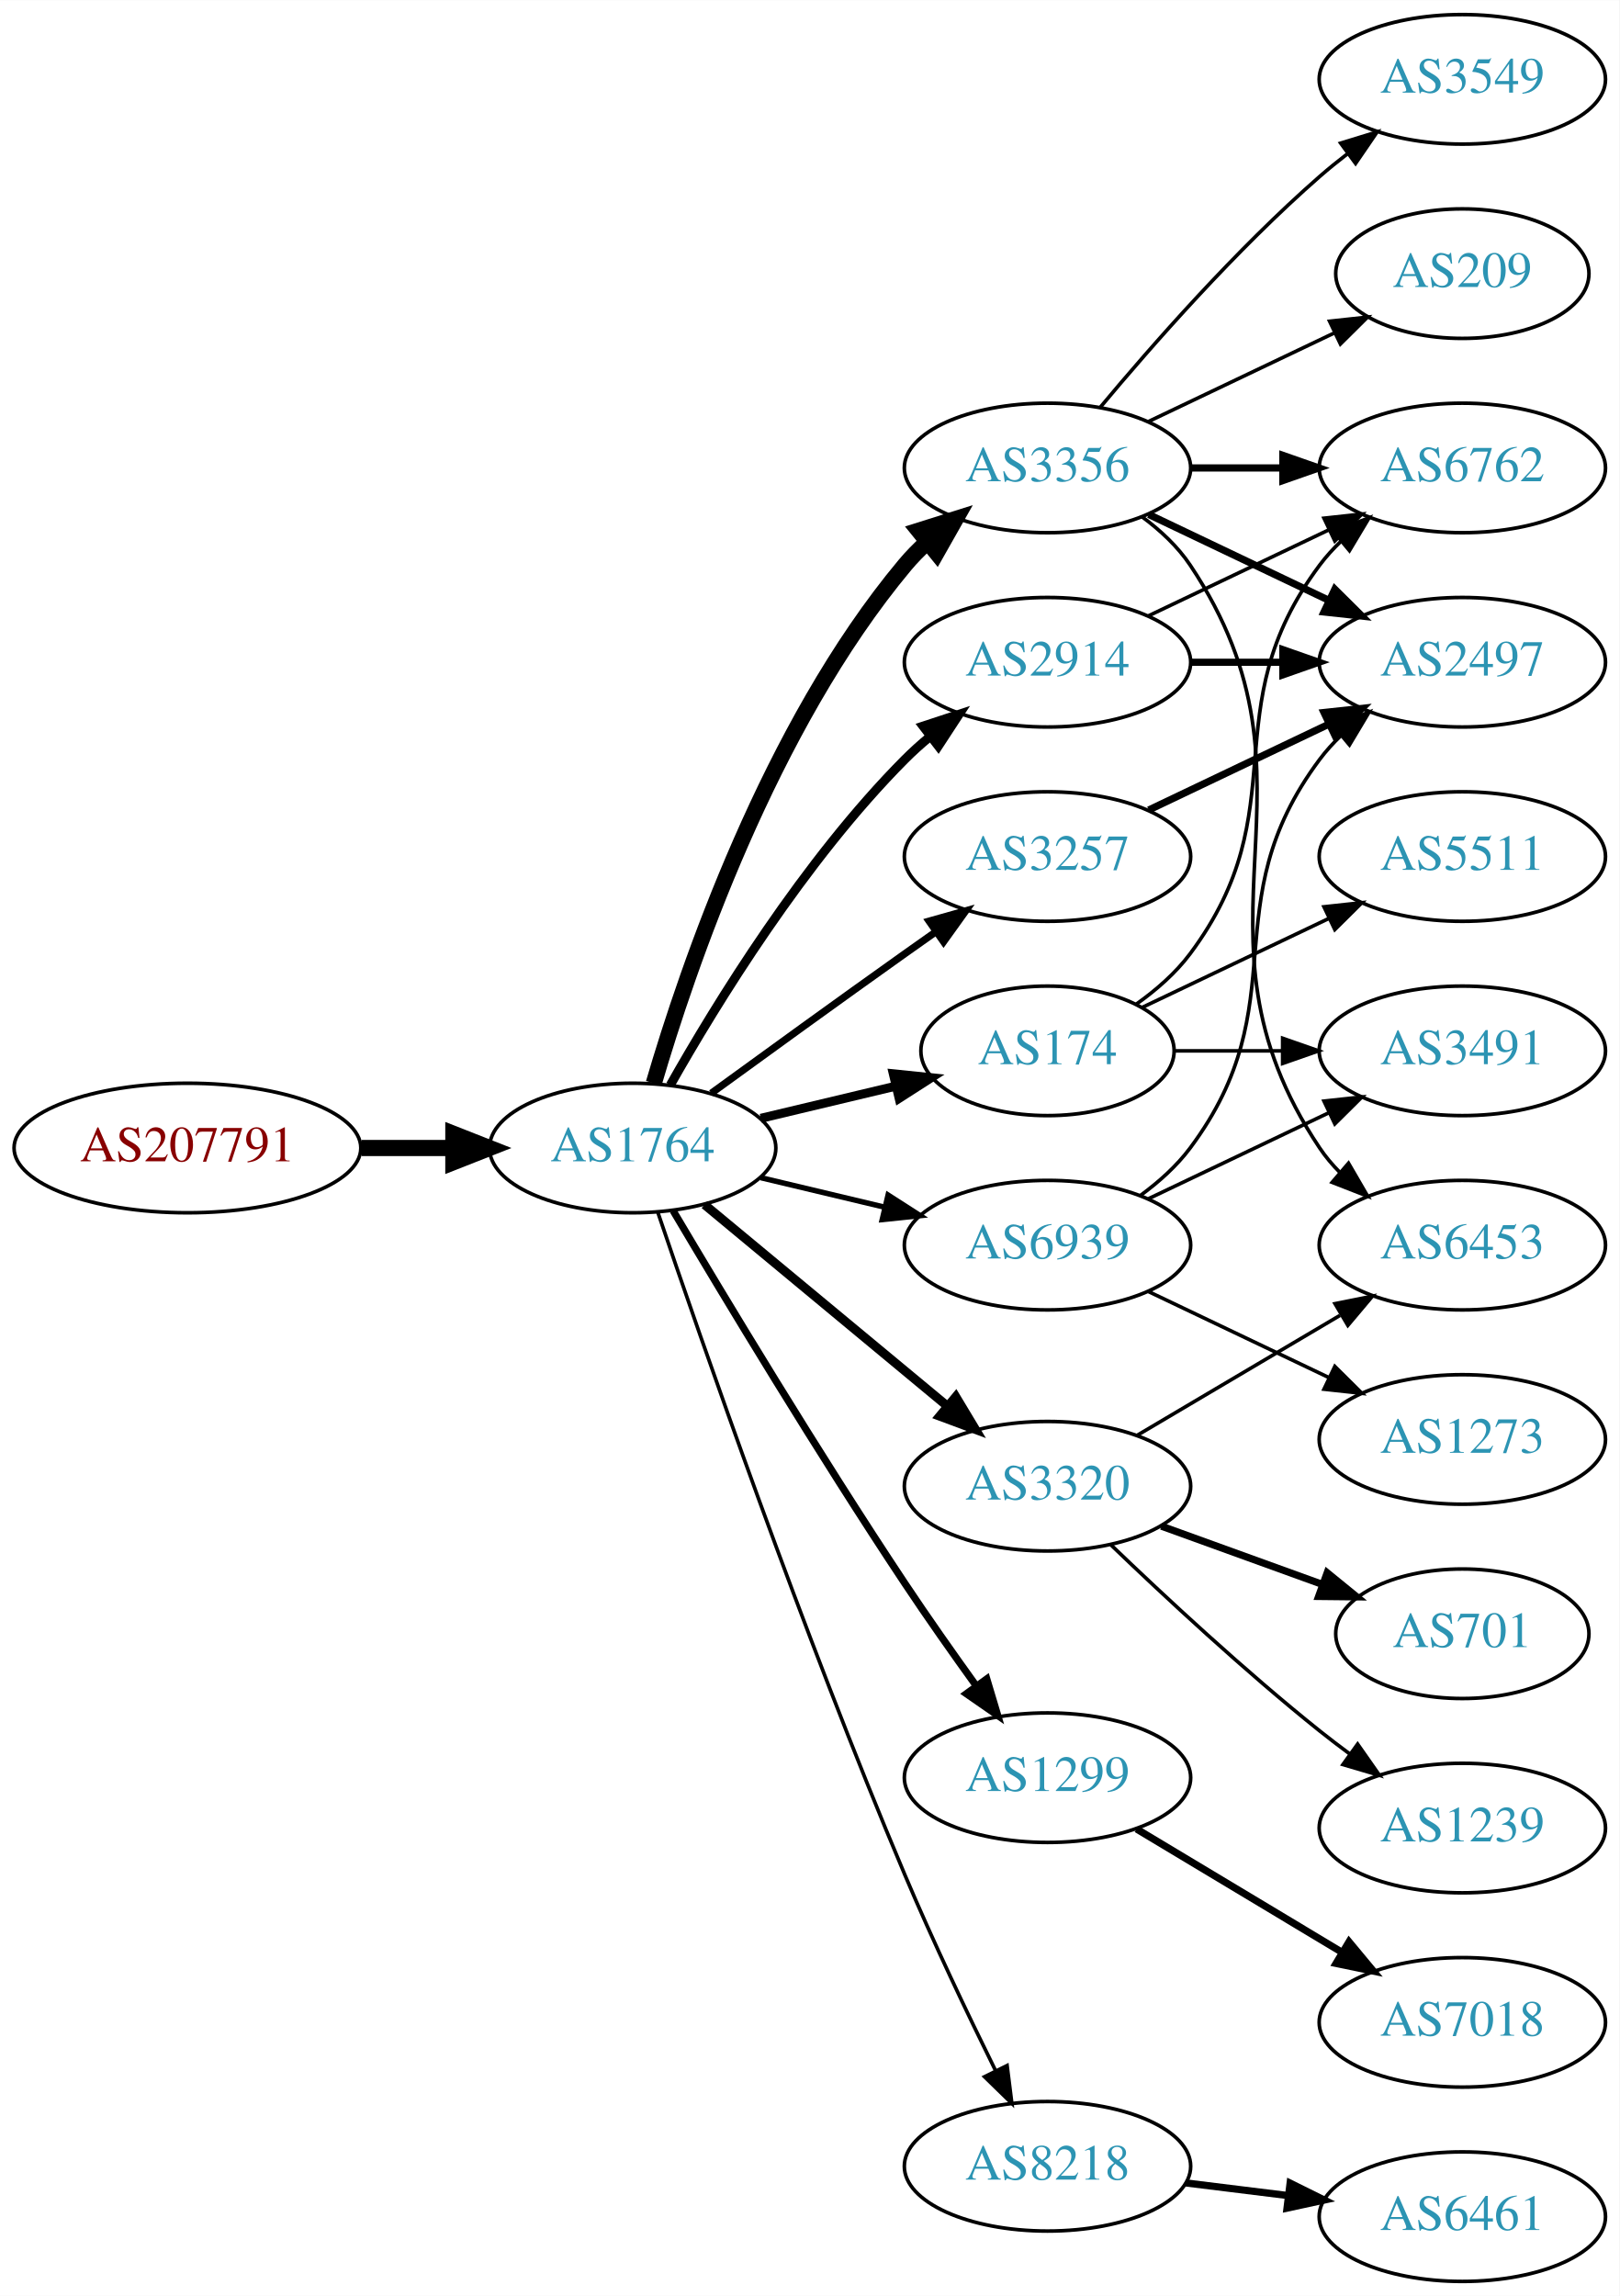
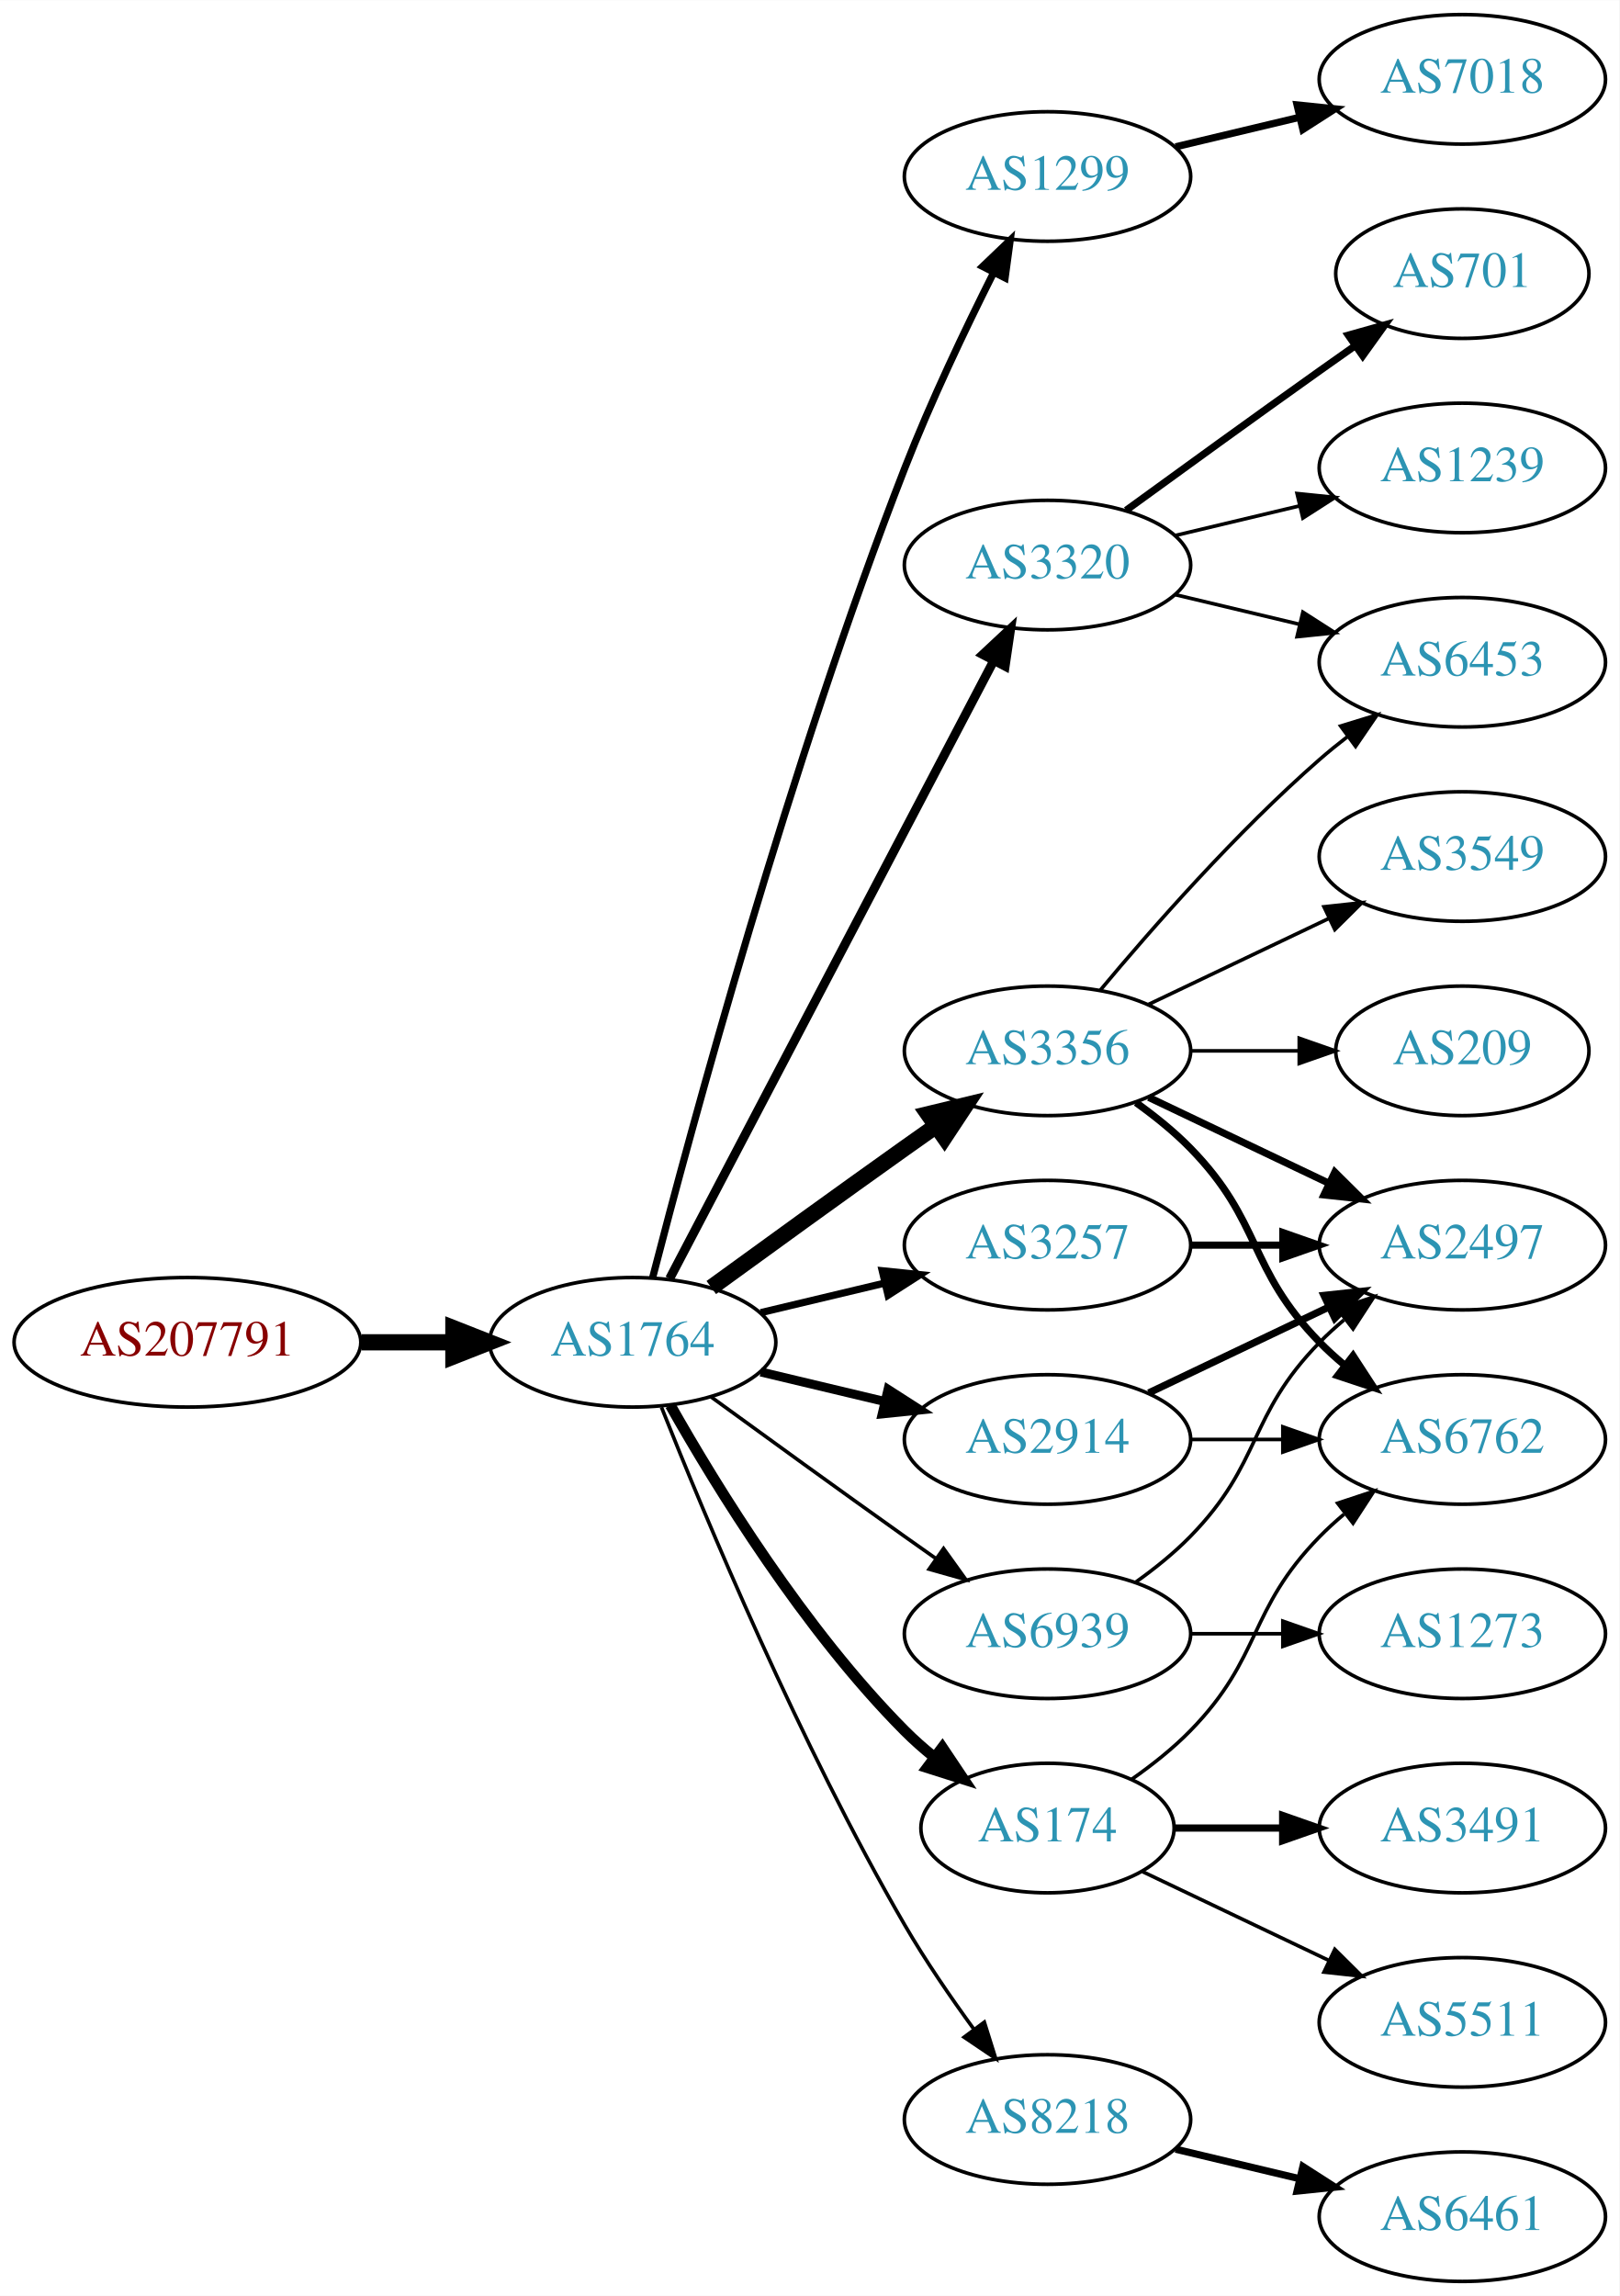
<svg xmlns="http://www.w3.org/2000/svg" xmlns:xlink="http://www.w3.org/1999/xlink" width="450pt" height="638pt" viewBox="0.00 0.00 450.07 638.00">
  <g id="graph0" class="graph" transform="scale(1 1) rotate(0) translate(4 634)">
    <polygon fill="white" stroke="none" points="-4,4 -4,-634 446.07,-634 446.07,4 -4,4" />
    <g id="node1" class="node">
      <g id="a_node1">
        <a xlink:href="/asn/207791" xlink:title="AS207791 ~ NTB SOLUTIONS GmbH [AT]">
-           <ellipse fill="#ffffff" stroke="black" cx="48.096" cy="-315" rx="48.192" ry="18" />
-           <text text-anchor="middle" x="48.096" y="-311.3" font-family="Times,serif" font-size="14.00" fill="#880000">AS207791</text>
+           <ellipse fill="#ffffff" stroke="black" cx="48.096" cy="-261" rx="48.192" ry="18" />
+           <text text-anchor="middle" x="48.096" y="-257.3" font-family="Times,serif" font-size="14.00" fill="#880000">AS207791</text>
        </a>
      </g>
    </g>
    <g id="node2" class="node">
      <g id="a_node2">
        <a xlink:href="/asn/1764" xlink:title="AS1764 ~ NEXTLAYER-AS [AT]">
-           <ellipse fill="#ffffff" stroke="black" cx="171.838" cy="-315" rx="39.794" ry="18" />
-           <text text-anchor="middle" x="171.838" y="-311.3" font-family="Times,serif" font-size="14.00" fill="#2c94b3">AS1764</text>
+           <ellipse fill="#ffffff" stroke="black" cx="171.838" cy="-261" rx="39.794" ry="18" />
+           <text text-anchor="middle" x="171.838" y="-257.3" font-family="Times,serif" font-size="14.00" fill="#2c94b3">AS1764</text>
        </a>
      </g>
    </g>
    <g id="edge1" class="edge">
-       <path fill="none" stroke="black" stroke-width="4.5" d="M96.513,-315C104.867,-315 113.577,-315 121.969,-315" />
-       <polygon fill="black" stroke="black" stroke-width="4.5" points="122.004,-318.938 132.004,-315 122.004,-311.063 122.004,-318.938" />
+       <path fill="none" stroke="black" stroke-width="4.5" d="M96.513,-261C104.867,-261 113.577,-261 121.969,-261" />
+       <polygon fill="black" stroke="black" stroke-width="4.5" points="122.004,-264.938 132.004,-261 122.004,-257.063 122.004,-264.938" />
    </g>
    <g id="node3" class="node">
      <g id="a_node3">
-         <a xlink:href="/asn/3356" xlink:title="AS3356 ~ Level 3 Parent, LLC [US]">
-           <ellipse fill="#ffffff" stroke="black" cx="287.131" cy="-504" rx="39.794" ry="18" />
-           <text text-anchor="middle" x="287.131" y="-500.3" font-family="Times,serif" font-size="14.00" fill="#2c94b3">AS3356</text>
+         <a xlink:href="/asn/1299" xlink:title="AS1299 ~ Telia Carrier [EU]">
+           <ellipse fill="#ffffff" stroke="black" cx="287.131" cy="-585" rx="39.794" ry="18" />
+           <text text-anchor="middle" x="287.131" y="-581.3" font-family="Times,serif" font-size="14.00" fill="#2c94b3">AS1299</text>
        </a>
      </g>
    </g>
    <g id="edge2" class="edge">
-       <path fill="none" stroke="black" stroke-width="4.5" d="M177.712,-333.002C187.026,-364.844 209.843,-431.981 247.484,-477 249.355,-479.237 251.453,-481.374 253.679,-483.396" />
-       <polygon fill="black" stroke="black" stroke-width="4.5" points="251.348,-486.574 261.598,-489.804 256.301,-480.452 251.348,-486.574" />
+       <path fill="none" stroke="black" stroke-width="2" d="M177.39,-278.99C187.902,-319.704 215.434,-421.758 247.484,-504 254.7,-522.515 264.317,-542.684 272.153,-558.265" />
+       <polygon fill="black" stroke="black" stroke-width="2" points="269.106,-559.996 276.764,-567.318 275.344,-556.819 269.106,-559.996" />
    </g>
    <g id="node4" class="node">
      <g id="a_node4">
        <a xlink:href="/asn/3320" xlink:title="AS3320 ~ DTAG [DE]">
-           <ellipse fill="#ffffff" stroke="black" cx="287.131" cy="-221" rx="39.794" ry="18" />
-           <text text-anchor="middle" x="287.131" y="-217.3" font-family="Times,serif" font-size="14.00" fill="#2c94b3">AS3320</text>
+           <ellipse fill="#ffffff" stroke="black" cx="287.131" cy="-477" rx="39.794" ry="18" />
+           <text text-anchor="middle" x="287.131" y="-473.3" font-family="Times,serif" font-size="14.00" fill="#2c94b3">AS3320</text>
        </a>
      </g>
    </g>
    <g id="edge3" class="edge">
-       <path fill="none" stroke="black" stroke-width="2.5" d="M191.801,-299.267C210.263,-283.948 238.5,-260.52 259.27,-243.287" />
-       <polygon fill="black" stroke="black" stroke-width="2.5" points="261.645,-245.864 267.106,-236.785 257.176,-240.477 261.645,-245.864" />
+       <path fill="none" stroke="black" stroke-width="2.5" d="M182.109,-278.676C201.951,-316.505 248.628,-405.499 272.115,-450.278" />
+       <polygon fill="black" stroke="black" stroke-width="2.5" points="269.146,-452.152 276.89,-459.383 275.345,-448.901 269.146,-452.152" />
    </g>
    <g id="node5" class="node">
      <g id="a_node5">
-         <a xlink:href="/asn/3257" xlink:title="AS3257 ~ GTT [DE]">
-           <ellipse fill="#ffffff" stroke="black" cx="287.131" cy="-396" rx="39.794" ry="18" />
-           <text text-anchor="middle" x="287.131" y="-392.3" font-family="Times,serif" font-size="14.00" fill="#2c94b3">AS3257</text>
+         <a xlink:href="/asn/2914" xlink:title="AS2914 ~ NTT America, Inc. [US]">
+           <ellipse fill="#ffffff" stroke="black" cx="287.131" cy="-234" rx="39.794" ry="18" />
+           <text text-anchor="middle" x="287.131" y="-230.3" font-family="Times,serif" font-size="14.00" fill="#2c94b3">AS2914</text>
        </a>
      </g>
    </g>
    <g id="edge4" class="edge">
-       <path fill="none" stroke="black" stroke-width="2" d="M193.686,-330.222C208.62,-341.091 229.234,-356.025 247.484,-369 250.305,-371.005 253.248,-373.085 256.196,-375.159" />
-       <polygon fill="black" stroke="black" stroke-width="2" points="254.223,-378.05 264.421,-380.926 258.242,-372.319 254.223,-378.05" />
+       <path fill="none" stroke="black" stroke-width="2.5" d="M207.445,-252.752C218.316,-250.162 230.471,-247.265 241.913,-244.538" />
+       <polygon fill="black" stroke="black" stroke-width="2.5" points="242.819,-247.92 251.736,-242.197 241.197,-241.111 242.819,-247.92" />
    </g>
    <g id="node6" class="node">
      <g id="a_node6">
-         <a xlink:href="/asn/1299" xlink:title="AS1299 ~ Telia Carrier [EU]">
-           <ellipse fill="#ffffff" stroke="black" cx="287.131" cy="-140" rx="39.794" ry="18" />
-           <text text-anchor="middle" x="287.131" y="-136.3" font-family="Times,serif" font-size="14.00" fill="#2c94b3">AS1299</text>
+         <a xlink:href="/asn/8218" xlink:title="AS8218 ~ legacy Neotelecoms [FR]">
+           <ellipse fill="#ffffff" stroke="black" cx="287.131" cy="-45" rx="39.794" ry="18" />
+           <text text-anchor="middle" x="287.131" y="-41.3" font-family="Times,serif" font-size="14.00" fill="#2c94b3">AS8218</text>
        </a>
      </g>
    </g>
    <g id="edge5" class="edge">
-       <path fill="none" stroke="black" stroke-width="2" d="M183.102,-297.533C197.165,-273.798 223.425,-230.171 247.484,-194 253.775,-184.544 260.947,-174.368 267.391,-165.428" />
-       <polygon fill="black" stroke="black" stroke-width="2" points="270.25,-167.447 273.293,-157.298 264.585,-163.334 270.25,-167.447" />
+       <path fill="none" stroke="black" d="M179.841,-242.949C191.968,-212.43 218.386,-149.067 247.484,-99 253.191,-89.181 260.229,-78.922 266.728,-70.016" />
+       <polygon fill="black" stroke="black" points="269.569,-72.061 272.734,-61.95 263.954,-67.881 269.569,-72.061" />
    </g>
    <g id="node7" class="node">
      <g id="a_node7">
-         <a xlink:href="/asn/8218" xlink:title="AS8218 ~ legacy Neotelecoms [FR]">
-           <ellipse fill="#ffffff" stroke="black" cx="287.131" cy="-32" rx="39.794" ry="18" />
-           <text text-anchor="middle" x="287.131" y="-28.3" font-family="Times,serif" font-size="14.00" fill="#2c94b3">AS8218</text>
+         <a xlink:href="/asn/174" xlink:title="AS174 ~ Cogent Communications [US]">
+           <ellipse fill="#ffffff" stroke="black" cx="287.131" cy="-126" rx="35.194" ry="18" />
+           <text text-anchor="middle" x="287.131" y="-122.3" font-family="Times,serif" font-size="14.00" fill="#2c94b3">AS174</text>
        </a>
      </g>
    </g>
    <g id="edge6" class="edge">
-       <path fill="none" stroke="black" d="M178.794,-297.226C190.803,-261.79 219.195,-179.99 247.484,-113 255.265,-94.576 264.959,-74.263 272.692,-58.589" />
-       <polygon fill="black" stroke="black" points="275.899,-59.999 277.218,-49.486 269.631,-56.882 275.899,-59.999" />
+       <path fill="none" stroke="black" stroke-width="3" d="M182.298,-243.51C195.08,-220.904 219.512,-181.114 247.484,-153 249.985,-150.487 252.745,-148.051 255.606,-145.739" />
+       <polygon fill="black" stroke="black" stroke-width="3" points="257.907,-148.389 263.804,-139.587 253.705,-142.79 257.907,-148.389" />
    </g>
    <g id="node8" class="node">
      <g id="a_node8">
-         <a xlink:href="/asn/2914" xlink:title="AS2914 ~ NTT America, Inc. [US]">
-           <ellipse fill="#ffffff" stroke="black" cx="287.131" cy="-450" rx="39.794" ry="18" />
-           <text text-anchor="middle" x="287.131" y="-446.3" font-family="Times,serif" font-size="14.00" fill="#2c94b3">AS2914</text>
+         <a xlink:href="/asn/3257" xlink:title="AS3257 ~ GTT [DE]">
+           <ellipse fill="#ffffff" stroke="black" cx="287.131" cy="-288" rx="39.794" ry="18" />
+           <text text-anchor="middle" x="287.131" y="-284.3" font-family="Times,serif" font-size="14.00" fill="#2c94b3">AS3257</text>
        </a>
      </g>
    </g>
    <g id="edge7" class="edge">
-       <path fill="none" stroke="black" stroke-width="2.5" d="M182.298,-332.49C195.08,-355.096 219.512,-394.886 247.484,-423 249.595,-425.121 251.891,-427.188 254.277,-429.171" />
-       <polygon fill="black" stroke="black" stroke-width="2.5" points="252.529,-432.242 262.592,-435.556 256.792,-426.69 252.529,-432.242" />
+       <path fill="none" stroke="black" stroke-width="2" d="M207.445,-269.248C218.316,-271.838 230.471,-274.735 241.913,-277.462" />
+       <polygon fill="black" stroke="black" stroke-width="2" points="241.197,-280.889 251.736,-279.803 242.819,-274.08 241.197,-280.889" />
    </g>
    <g id="node9" class="node">
      <g id="a_node9">
-         <a xlink:href="/asn/174" xlink:title="AS174 ~ Cogent Communications [US]">
-           <ellipse fill="#ffffff" stroke="black" cx="287.131" cy="-342" rx="35.194" ry="18" />
-           <text text-anchor="middle" x="287.131" y="-338.3" font-family="Times,serif" font-size="14.00" fill="#2c94b3">AS174</text>
+         <a xlink:href="/asn/3356" xlink:title="AS3356 ~ Level 3 Parent, LLC [US]">
+           <ellipse fill="#ffffff" stroke="black" cx="287.131" cy="-342" rx="39.794" ry="18" />
+           <text text-anchor="middle" x="287.131" y="-338.3" font-family="Times,serif" font-size="14.00" fill="#2c94b3">AS3356</text>
        </a>
      </g>
    </g>
    <g id="edge8" class="edge">
-       <path fill="none" stroke="black" stroke-width="2.5" d="M207.445,-323.248C219.24,-326.058 232.544,-329.229 244.812,-332.153" />
-       <polygon fill="black" stroke="black" stroke-width="2.5" points="244.278,-335.624 254.817,-334.537 245.901,-328.814 244.278,-335.624" />
+       <path fill="none" stroke="black" stroke-width="4.5" d="M193.686,-276.222C208.62,-287.091 229.234,-302.025 247.484,-315 250.305,-317.005 253.248,-319.085 256.196,-321.159" />
+       <polygon fill="black" stroke="black" stroke-width="4.5" points="253.972,-324.409 264.421,-326.926 258.493,-317.961 253.972,-324.409" />
    </g>
    <g id="node10" class="node">
      <g id="a_node10">
        <a xlink:href="/asn/6939" xlink:title="AS6939 ~ Hurricane Electric LLC [US]">
-           <ellipse fill="#ffffff" stroke="black" cx="287.131" cy="-288" rx="39.794" ry="18" />
-           <text text-anchor="middle" x="287.131" y="-284.3" font-family="Times,serif" font-size="14.00" fill="#2c94b3">AS6939</text>
+           <ellipse fill="#ffffff" stroke="black" cx="287.131" cy="-180" rx="39.794" ry="18" />
+           <text text-anchor="middle" x="287.131" y="-176.3" font-family="Times,serif" font-size="14.00" fill="#2c94b3">AS6939</text>
        </a>
      </g>
    </g>
    <g id="edge9" class="edge">
-       <path fill="none" stroke="black" stroke-width="1.5" d="M207.445,-306.752C218.316,-304.162 230.471,-301.265 241.913,-298.538" />
-       <polygon fill="black" stroke="black" stroke-width="1.5" points="242.819,-301.92 251.736,-296.197 241.197,-295.111 242.819,-301.92" />
+       <path fill="none" stroke="black" d="M193.686,-245.778C208.62,-234.909 229.234,-219.975 247.484,-207 250.305,-204.995 253.248,-202.915 256.196,-200.841" />
+       <polygon fill="black" stroke="black" points="258.242,-203.681 264.421,-195.074 254.223,-197.95 258.242,-203.681" />
    </g>
    <g id="node11" class="node">
      <g id="a_node11">
+         <a xlink:href="/asn/7018" xlink:title="AS7018 ~ AT&amp;T Services, Inc. [US]">
+           <ellipse fill="#ffffff" stroke="black" cx="402.424" cy="-612" rx="39.794" ry="18" />
+           <text text-anchor="middle" x="402.424" y="-608.3" font-family="Times,serif" font-size="14.00" fill="#2c94b3">AS7018</text>
+         </a>
+       </g>
+     </g>
+     <g id="edge10" class="edge">
+       <path fill="none" stroke="black" stroke-width="2" d="M322.738,-593.248C333.609,-595.838 345.764,-598.735 357.206,-601.462" />
+       <polygon fill="black" stroke="black" stroke-width="2" points="356.49,-604.889 367.029,-603.803 358.112,-598.08 356.49,-604.889" />
+     </g>
+     <g id="node16" class="node">
+       <g id="a_node16">
+         <a xlink:href="/asn/701" xlink:title="AS701 ~ UUNET [US]">
+           <ellipse fill="#ffffff" stroke="black" cx="402.424" cy="-558" rx="35.194" ry="18" />
+           <text text-anchor="middle" x="402.424" y="-554.3" font-family="Times,serif" font-size="14.00" fill="#2c94b3">AS701</text>
+         </a>
+       </g>
+     </g>
+     <g id="edge15" class="edge">
+       <path fill="none" stroke="black" stroke-width="2" d="M308.979,-492.222C323.913,-503.091 344.527,-518.025 362.777,-531 365.988,-533.282 369.357,-535.661 372.711,-538.018" />
+       <polygon fill="black" stroke="black" stroke-width="2" points="370.723,-540.899 380.922,-543.77 374.74,-535.166 370.723,-540.899" />
+     </g>
+     <g id="node17" class="node">
+       <g id="a_node17">
+         <a xlink:href="/asn/1239" xlink:title="AS1239 ~ Sprint [US]">
+           <ellipse fill="#ffffff" stroke="black" cx="402.424" cy="-504" rx="39.794" ry="18" />
+           <text text-anchor="middle" x="402.424" y="-500.3" font-family="Times,serif" font-size="14.00" fill="#2c94b3">AS1239</text>
+         </a>
+       </g>
+     </g>
+     <g id="edge16" class="edge">
+       <path fill="none" stroke="black" d="M322.738,-485.248C333.609,-487.838 345.764,-490.735 357.206,-493.462" />
+       <polygon fill="black" stroke="black" points="356.49,-496.889 367.029,-495.803 358.112,-490.08 356.49,-496.889" />
+     </g>
+     <g id="node18" class="node">
+       <g id="a_node18">
+         <a xlink:href="/asn/6453" xlink:title="AS6453 ~ TATA COMMUNICATIONS (AMERICA) INC [US]">
+           <ellipse fill="#ffffff" stroke="black" cx="402.424" cy="-450" rx="39.794" ry="18" />
+           <text text-anchor="middle" x="402.424" y="-446.3" font-family="Times,serif" font-size="14.00" fill="#2c94b3">AS6453</text>
+         </a>
+       </g>
+     </g>
+     <g id="edge17" class="edge">
+       <path fill="none" stroke="black" d="M322.738,-468.752C333.609,-466.162 345.764,-463.265 357.206,-460.538" />
+       <polygon fill="black" stroke="black" points="358.112,-463.92 367.029,-458.197 356.49,-457.111 358.112,-463.92" />
+     </g>
+     <g id="node14" class="node">
+       <g id="a_node14">
        <a xlink:href="/asn/6762" xlink:title="AS6762 ~ TELECOM ITALIA SPARKLE S.p.A. [IT]">
-           <ellipse fill="#ffffff" stroke="black" cx="402.424" cy="-504" rx="39.794" ry="18" />
-           <text text-anchor="middle" x="402.424" y="-500.3" font-family="Times,serif" font-size="14.00" fill="#2c94b3">AS6762</text>
-         </a>
-       </g>
-     </g>
-     <g id="edge10" class="edge">
-       <path fill="none" stroke="black" stroke-width="2" d="M326.803,-504C335.006,-504 343.77,-504 352.302,-504" />
-       <polygon fill="black" stroke="black" stroke-width="2" points="352.541,-507.5 362.541,-504 352.541,-500.5 352.541,-507.5" />
+           <ellipse fill="#ffffff" stroke="black" cx="402.424" cy="-234" rx="39.794" ry="18" />
+           <text text-anchor="middle" x="402.424" y="-230.3" font-family="Times,serif" font-size="14.00" fill="#2c94b3">AS6762</text>
+         </a>
+       </g>
+     </g>
+     <g id="edge25" class="edge">
+       <path fill="none" stroke="black" d="M326.803,-234C335.006,-234 343.77,-234 352.302,-234" />
+       <polygon fill="black" stroke="black" points="352.541,-237.5 362.541,-234 352.541,-230.5 352.541,-237.5" />
+     </g>
+     <g id="node19" class="node">
+       <g id="a_node19">
+         <a xlink:href="/asn/2497" xlink:title="AS2497 ~ Internet Initiative Japan Inc. [JP]">
+           <ellipse fill="#ffffff" stroke="black" cx="402.424" cy="-288" rx="39.794" ry="18" />
+           <text text-anchor="middle" x="402.424" y="-284.3" font-family="Times,serif" font-size="14.00" fill="#2c94b3">AS2497</text>
+         </a>
+       </g>
+     </g>
+     <g id="edge24" class="edge">
+       <path fill="none" stroke="black" stroke-width="2" d="M315.267,-246.934C330.261,-254.081 349.082,-263.052 365.306,-270.785" />
+       <polygon fill="black" stroke="black" stroke-width="2" points="363.976,-274.028 374.509,-275.171 366.988,-267.709 363.976,-274.028" />
    </g>
    <g id="node12" class="node">
      <g id="a_node12">
-         <a xlink:href="/asn/3549" xlink:title="AS3549 ~ Level 3 Parent, LLC [US]">
-           <ellipse fill="#ffffff" stroke="black" cx="402.424" cy="-612" rx="39.794" ry="18" />
-           <text text-anchor="middle" x="402.424" y="-608.3" font-family="Times,serif" font-size="14.00" fill="#2c94b3">AS3549</text>
-         </a>
-       </g>
-     </g>
-     <g id="edge11" class="edge">
-       <path fill="none" stroke="black" d="M301.761,-520.817C316.044,-537.929 339.59,-564.745 362.777,-585 365.243,-587.154 367.882,-589.294 370.579,-591.372" />
-       <polygon fill="black" stroke="black" points="368.604,-594.264 378.733,-597.37 372.752,-588.625 368.604,-594.264" />
-     </g>
-     <g id="node13" class="node">
-       <g id="a_node13">
-         <a xlink:href="/asn/2497" xlink:title="AS2497 ~ Internet Initiative Japan Inc. [JP]">
-           <ellipse fill="#ffffff" stroke="black" cx="402.424" cy="-450" rx="39.794" ry="18" />
-           <text text-anchor="middle" x="402.424" y="-446.3" font-family="Times,serif" font-size="14.00" fill="#2c94b3">AS2497</text>
-         </a>
-       </g>
-     </g>
-     <g id="edge12" class="edge">
-       <path fill="none" stroke="black" stroke-width="2" d="M315.267,-491.066C330.261,-483.919 349.082,-474.948 365.306,-467.215" />
-       <polygon fill="black" stroke="black" stroke-width="2" points="366.988,-470.291 374.509,-462.829 363.976,-463.972 366.988,-470.291" />
-     </g>
-     <g id="node14" class="node">
-       <g id="a_node14">
-         <a xlink:href="/asn/6453" xlink:title="AS6453 ~ TATA COMMUNICATIONS (AMERICA) INC [US]">
-           <ellipse fill="#ffffff" stroke="black" cx="402.424" cy="-288" rx="39.794" ry="18" />
-           <text text-anchor="middle" x="402.424" y="-284.3" font-family="Times,serif" font-size="14.00" fill="#2c94b3">AS6453</text>
-         </a>
-       </g>
-     </g>
-     <g id="edge13" class="edge">
-       <path fill="none" stroke="black" d="M313.45,-490.393C318.506,-486.649 323.318,-482.169 326.777,-477 367.802,-415.706 321.753,-376.294 362.777,-315 364.399,-312.577 366.318,-310.305 368.42,-308.19" />
-       <polygon fill="black" stroke="black" points="370.787,-310.771 376.105,-301.607 366.233,-305.454 370.787,-310.771" />
-     </g>
-     <g id="node15" class="node">
-       <g id="a_node15">
-         <a xlink:href="/asn/209" xlink:title="AS209 ~ CenturyLink Communications, LLC [US]">
-           <ellipse fill="#ffffff" stroke="black" cx="402.424" cy="-558" rx="35.194" ry="18" />
-           <text text-anchor="middle" x="402.424" y="-554.3" font-family="Times,serif" font-size="14.00" fill="#2c94b3">AS209</text>
-         </a>
-       </g>
-     </g>
-     <g id="edge14" class="edge">
-       <path fill="none" stroke="black" d="M315.267,-516.934C330.699,-524.29 350.185,-533.577 366.72,-541.459" />
-       <polygon fill="black" stroke="black" points="365.529,-544.768 376.062,-545.911 368.54,-538.449 365.529,-544.768" />
-     </g>
-     <g id="edge25" class="edge">
-       <path fill="none" stroke="black" d="M312.157,-235.209C328.53,-244.891 350.417,-257.835 368.421,-268.482" />
-       <polygon fill="black" stroke="black" points="367.043,-271.734 377.432,-273.812 370.606,-265.708 367.043,-271.734" />
-     </g>
-     <g id="node20" class="node">
-       <g id="a_node20">
-         <a xlink:href="/asn/701" xlink:title="AS701 ~ UUNET [US]">
-           <ellipse fill="#ffffff" stroke="black" cx="402.424" cy="-180" rx="35.194" ry="18" />
-           <text text-anchor="middle" x="402.424" y="-176.3" font-family="Times,serif" font-size="14.00" fill="#2c94b3">AS701</text>
-         </a>
-       </g>
-     </g>
-     <g id="edge23" class="edge">
-       <path fill="none" stroke="black" stroke-width="2" d="M318.79,-209.905C332.527,-204.933 348.867,-199.02 363.376,-193.769" />
-       <polygon fill="black" stroke="black" stroke-width="2" points="364.862,-196.954 373.074,-190.26 362.48,-190.372 364.862,-196.954" />
-     </g>
-     <g id="node21" class="node">
-       <g id="a_node21">
-         <a xlink:href="/asn/1239" xlink:title="AS1239 ~ Sprint [US]">
-           <ellipse fill="#ffffff" stroke="black" cx="402.424" cy="-126" rx="39.794" ry="18" />
-           <text text-anchor="middle" x="402.424" y="-122.3" font-family="Times,serif" font-size="14.00" fill="#2c94b3">AS1239</text>
-         </a>
-       </g>
-     </g>
-     <g id="edge24" class="edge">
-       <path fill="none" stroke="black" d="M304.775,-204.688C319.55,-190.49 341.963,-169.637 362.777,-153 365.481,-150.839 368.345,-148.656 371.244,-146.516" />
-       <polygon fill="black" stroke="black" points="373.32,-149.334 379.398,-140.656 369.235,-143.65 373.32,-149.334" />
-     </g>
-     <g id="edge15" class="edge">
-       <path fill="none" stroke="black" stroke-width="2" d="M315.267,-408.934C330.261,-416.081 349.082,-425.052 365.306,-432.785" />
-       <polygon fill="black" stroke="black" stroke-width="2" points="363.976,-436.028 374.509,-437.171 366.988,-429.709 363.976,-436.028" />
-     </g>
-     <g id="node17" class="node">
-       <g id="a_node17">
-         <a xlink:href="/asn/7018" xlink:title="AS7018 ~ AT&amp;T Services, Inc. [US]">
-           <ellipse fill="#ffffff" stroke="black" cx="402.424" cy="-72" rx="39.794" ry="18" />
-           <text text-anchor="middle" x="402.424" y="-68.3" font-family="Times,serif" font-size="14.00" fill="#2c94b3">AS7018</text>
-         </a>
-       </g>
-     </g>
-     <g id="edge19" class="edge">
-       <path fill="none" stroke="black" stroke-width="2" d="M311.881,-125.745C328.497,-115.771 350.894,-102.329 369.13,-91.383" />
-       <polygon fill="black" stroke="black" stroke-width="2" points="370.932,-94.384 377.705,-86.236 367.33,-88.382 370.932,-94.384" />
-     </g>
-     <g id="node16" class="node">
-       <g id="a_node16">
        <a xlink:href="/asn/6461" xlink:title="AS6461 ~ Zayo Bandwidth [US]">
          <ellipse fill="#ffffff" stroke="black" cx="402.424" cy="-18" rx="39.794" ry="18" />
          <text text-anchor="middle" x="402.424" y="-14.3" font-family="Times,serif" font-size="14.00" fill="#2c94b3">AS6461</text>
        </a>
      </g>
    </g>
-     <g id="edge16" class="edge">
-       <path fill="none" stroke="black" stroke-width="2" d="M325.541,-27.377C334.629,-26.254 344.466,-25.038 353.951,-23.866" />
-       <polygon fill="black" stroke="black" stroke-width="2" points="354.558,-27.318 364.053,-22.618 353.699,-20.371 354.558,-27.318" />
+     <g id="edge11" class="edge">
+       <path fill="none" stroke="black" stroke-width="2" d="M322.738,-36.752C333.609,-34.162 345.764,-31.265 357.206,-28.538" />
+       <polygon fill="black" stroke="black" stroke-width="2" points="358.112,-31.92 367.029,-26.197 356.49,-25.111 358.112,-31.92" />
+     </g>
+     <g id="node13" class="node">
+       <g id="a_node13">
+         <a xlink:href="/asn/3491" xlink:title="AS3491 ~ PCCW Global, Inc. [US]">
+           <ellipse fill="#ffffff" stroke="black" cx="402.424" cy="-126" rx="39.794" ry="18" />
+           <text text-anchor="middle" x="402.424" y="-122.3" font-family="Times,serif" font-size="14.00" fill="#2c94b3">AS3491</text>
+         </a>
+       </g>
+     </g>
+     <g id="edge12" class="edge">
+       <path fill="none" stroke="black" stroke-width="2" d="M322.43,-126C331.807,-126 342.158,-126 352.192,-126" />
+       <polygon fill="black" stroke="black" stroke-width="2" points="352.481,-129.5 362.481,-126 352.481,-122.5 352.481,-129.5" />
+     </g>
+     <g id="edge13" class="edge">
+       <path fill="none" stroke="black" d="M310.514,-139.532C316.156,-143.49 321.969,-148.086 326.777,-153 346.95,-173.617 342.605,-186.383 362.777,-207 364.87,-209.139 367.154,-211.218 369.53,-213.21" />
+       <polygon fill="black" stroke="black" points="367.774,-216.275 377.83,-219.611 372.049,-210.732 367.774,-216.275" />
+     </g>
+     <g id="node15" class="node">
+       <g id="a_node15">
+         <a xlink:href="/asn/5511" xlink:title="AS5511 ~ Orange S.A. [FR]">
+           <ellipse fill="#ffffff" stroke="black" cx="402.424" cy="-72" rx="39.794" ry="18" />
+           <text text-anchor="middle" x="402.424" y="-68.3" font-family="Times,serif" font-size="14.00" fill="#2c94b3">AS5511</text>
+         </a>
+       </g>
+     </g>
+     <g id="edge14" class="edge">
+       <path fill="none" stroke="black" d="M313.556,-113.881C328.859,-106.587 348.582,-97.186 365.464,-89.14" />
+       <polygon fill="black" stroke="black" points="366.983,-92.293 374.504,-84.831 363.971,-85.974 366.983,-92.293" />
    </g>
    <g id="edge18" class="edge">
-       <path fill="none" stroke="black" d="M315.267,-462.934C330.261,-470.081 349.082,-479.052 365.306,-486.785" />
-       <polygon fill="black" stroke="black" points="363.976,-490.028 374.509,-491.171 366.988,-483.709 363.976,-490.028" />
-     </g>
-     <g id="edge17" class="edge">
-       <path fill="none" stroke="black" stroke-width="2" d="M326.803,-450C335.006,-450 343.77,-450 352.302,-450" />
-       <polygon fill="black" stroke="black" stroke-width="2" points="352.541,-453.5 362.541,-450 352.541,-446.5 352.541,-453.5" />
+       <path fill="none" stroke="black" stroke-width="2" d="M326.803,-288C335.006,-288 343.77,-288 352.302,-288" />
+       <polygon fill="black" stroke="black" stroke-width="2" points="352.541,-291.5 362.541,-288 352.541,-284.5 352.541,-291.5" />
+     </g>
+     <g id="edge21" class="edge">
+       <path fill="none" stroke="black" stroke-width="2" d="M311.725,-327.611C316.981,-323.852 322.313,-319.563 326.777,-315 346.95,-294.383 342.605,-281.617 362.777,-261 364.87,-258.861 367.154,-256.782 369.53,-254.79" />
+       <polygon fill="black" stroke="black" stroke-width="2" points="372.049,-257.268 377.83,-248.389 367.774,-251.725 372.049,-257.268" />
+     </g>
+     <g id="edge22" class="edge">
+       <path fill="none" stroke="black" d="M301.761,-358.817C316.044,-375.929 339.59,-402.745 362.777,-423 365.243,-425.154 367.882,-427.294 370.579,-429.372" />
+       <polygon fill="black" stroke="black" points="368.604,-432.264 378.733,-435.37 372.752,-426.625 368.604,-432.264" />
    </g>
    <g id="edge20" class="edge">
-       <path fill="none" stroke="black" d="M311.857,-355.011C317.354,-358.919 322.762,-363.622 326.777,-369 357.049,-409.542 332.506,-436.458 362.777,-477 364.522,-479.336 366.529,-481.545 368.693,-483.617" />
-       <polygon fill="black" stroke="black" points="366.57,-486.405 376.493,-490.118 371.052,-481.027 366.57,-486.405" />
-     </g>
-     <g id="node18" class="node">
-       <g id="a_node18">
-         <a xlink:href="/asn/3491" xlink:title="AS3491 ~ PCCW Global, Inc. [US]">
-           <ellipse fill="#ffffff" stroke="black" cx="402.424" cy="-342" rx="39.794" ry="18" />
-           <text text-anchor="middle" x="402.424" y="-338.3" font-family="Times,serif" font-size="14.00" fill="#2c94b3">AS3491</text>
-         </a>
-       </g>
-     </g>
-     <g id="edge21" class="edge">
-       <path fill="none" stroke="black" d="M322.43,-342C331.807,-342 342.158,-342 352.192,-342" />
-       <polygon fill="black" stroke="black" points="352.481,-345.5 362.481,-342 352.481,-338.5 352.481,-345.5" />
-     </g>
-     <g id="node19" class="node">
-       <g id="a_node19">
-         <a xlink:href="/asn/5511" xlink:title="AS5511 ~ Orange S.A. [FR]">
+       <path fill="none" stroke="black" stroke-width="2" d="M315.267,-329.066C330.261,-321.919 349.082,-312.948 365.306,-305.215" />
+       <polygon fill="black" stroke="black" stroke-width="2" points="366.988,-308.291 374.509,-300.829 363.976,-301.972 366.988,-308.291" />
+     </g>
+     <g id="node20" class="node">
+       <g id="a_node20">
+         <a xlink:href="/asn/3549" xlink:title="AS3549 ~ Level 3 Parent, LLC [US]">
          <ellipse fill="#ffffff" stroke="black" cx="402.424" cy="-396" rx="39.794" ry="18" />
-           <text text-anchor="middle" x="402.424" y="-392.3" font-family="Times,serif" font-size="14.00" fill="#2c94b3">AS5511</text>
-         </a>
-       </g>
-     </g>
-     <g id="edge22" class="edge">
-       <path fill="none" stroke="black" d="M313.556,-354.119C328.859,-361.413 348.582,-370.814 365.464,-378.86" />
-       <polygon fill="black" stroke="black" points="363.971,-382.026 374.504,-383.169 366.983,-375.707 363.971,-382.026" />
-     </g>
-     <g id="edge28" class="edge">
-       <path fill="none" stroke="black" d="M313.062,-301.882C318.138,-305.611 323.056,-310.016 326.777,-315 357.049,-355.542 332.506,-382.458 362.777,-423 364.522,-425.336 366.529,-427.545 368.693,-429.617" />
-       <polygon fill="black" stroke="black" points="366.57,-432.405 376.493,-436.118 371.052,-427.027 366.57,-432.405" />
+           <text text-anchor="middle" x="402.424" y="-392.3" font-family="Times,serif" font-size="14.00" fill="#2c94b3">AS3549</text>
+         </a>
+       </g>
+     </g>
+     <g id="edge19" class="edge">
+       <path fill="none" stroke="black" d="M315.267,-354.934C330.261,-362.081 349.082,-371.052 365.306,-378.785" />
+       <polygon fill="black" stroke="black" points="363.976,-382.028 374.509,-383.171 366.988,-375.709 363.976,-382.028" />
+     </g>
+     <g id="node21" class="node">
+       <g id="a_node21">
+         <a xlink:href="/asn/209" xlink:title="AS209 ~ CenturyLink Communications, LLC [US]">
+           <ellipse fill="#ffffff" stroke="black" cx="402.424" cy="-342" rx="35.194" ry="18" />
+           <text text-anchor="middle" x="402.424" y="-338.3" font-family="Times,serif" font-size="14.00" fill="#2c94b3">AS209</text>
+         </a>
+       </g>
+     </g>
+     <g id="edge23" class="edge">
+       <path fill="none" stroke="black" d="M326.803,-342C336.508,-342 346.999,-342 356.962,-342" />
+       <polygon fill="black" stroke="black" points="357.098,-345.5 367.098,-342 357.098,-338.5 357.098,-345.5" />
    </g>
    <g id="edge27" class="edge">
-       <path fill="none" stroke="black" d="M315.267,-300.934C330.261,-308.081 349.082,-317.052 365.306,-324.785" />
-       <polygon fill="black" stroke="black" points="363.976,-328.028 374.509,-329.171 366.988,-321.709 363.976,-328.028" />
+       <path fill="none" stroke="black" d="M311.725,-194.389C316.981,-198.148 322.313,-202.437 326.777,-207 346.95,-227.617 342.605,-240.383 362.777,-261 364.87,-263.139 367.154,-265.218 369.53,-267.21" />
+       <polygon fill="black" stroke="black" points="367.774,-270.275 377.83,-273.611 372.049,-264.732 367.774,-270.275" />
    </g>
    <g id="node22" class="node">
      <g id="a_node22">
        <a xlink:href="/asn/1273" xlink:title="AS1273 ~ Vodafone Group PLC [EU]">
-           <ellipse fill="#ffffff" stroke="black" cx="402.424" cy="-234" rx="39.794" ry="18" />
-           <text text-anchor="middle" x="402.424" y="-230.3" font-family="Times,serif" font-size="14.00" fill="#2c94b3">AS1273</text>
+           <ellipse fill="#ffffff" stroke="black" cx="402.424" cy="-180" rx="39.794" ry="18" />
+           <text text-anchor="middle" x="402.424" y="-176.3" font-family="Times,serif" font-size="14.00" fill="#2c94b3">AS1273</text>
        </a>
      </g>
    </g>
    <g id="edge26" class="edge">
-       <path fill="none" stroke="black" d="M315.267,-275.066C330.261,-267.919 349.082,-258.948 365.306,-251.215" />
-       <polygon fill="black" stroke="black" points="366.988,-254.291 374.509,-246.829 363.976,-247.972 366.988,-254.291" />
+       <path fill="none" stroke="black" d="M326.803,-180C335.006,-180 343.77,-180 352.302,-180" />
+       <polygon fill="black" stroke="black" points="352.541,-183.5 362.541,-180 352.541,-176.5 352.541,-183.5" />
    </g>
  </g>
</svg>
